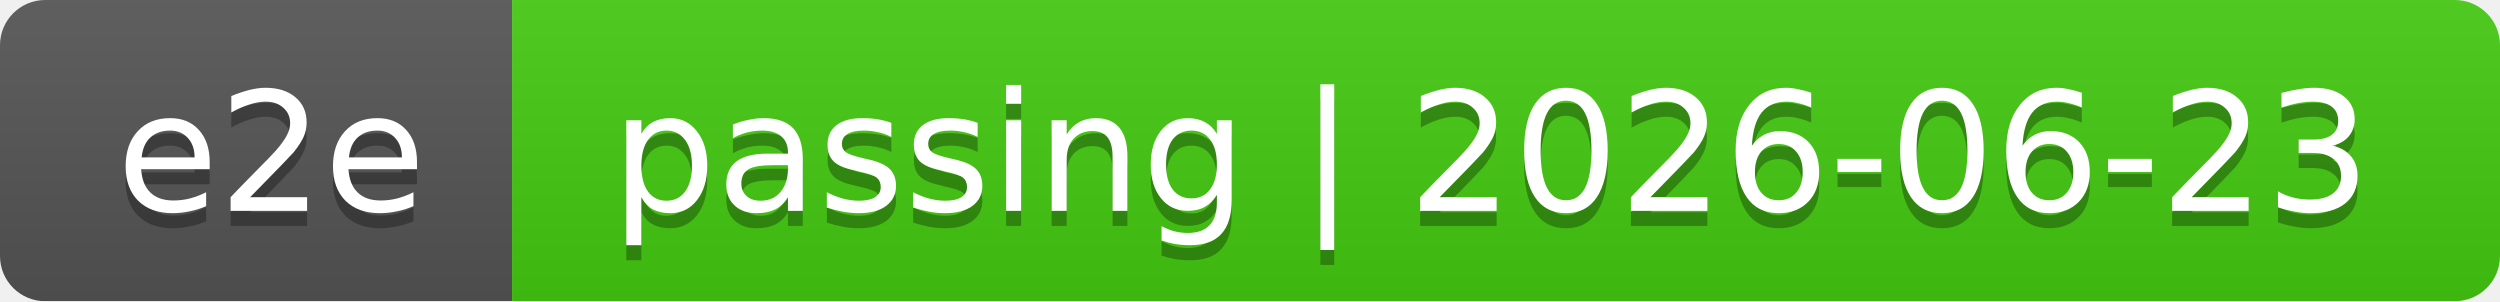
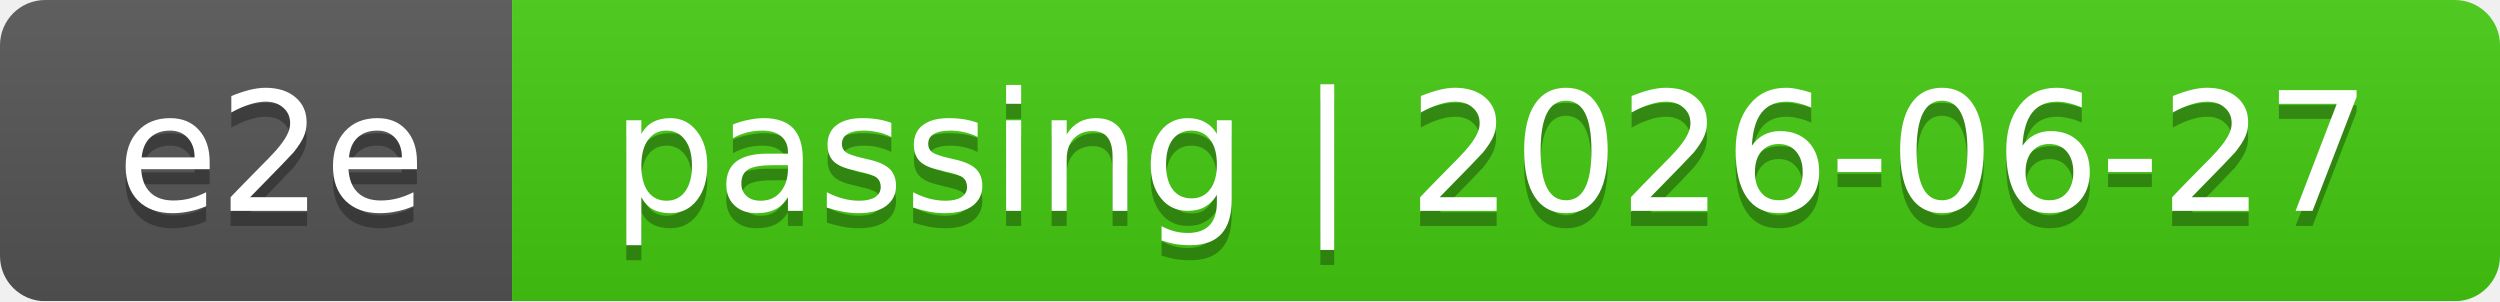
<svg xmlns="http://www.w3.org/2000/svg" width="166" height="20">
  <linearGradient id="smooth" x2="0" y2="100%">
    <stop offset="0" stop-color="#bbb" stop-opacity=".1" />
    <stop offset="1" stop-opacity=".1" />
  </linearGradient>
  <mask id="round">
    <rect width="166" height="20" rx="3" fill="#fff" />
  </mask>
  <g mask="url(#round)">
    <rect width="34" height="20" fill="#555" />
    <rect x="34" width="132" height="20" fill="#4c1" />
    <rect width="166" height="20" fill="url(#smooth)" />
  </g>
  <g fill="#fff" text-anchor="middle" font-family="DejaVu Sans,Verdana,Geneva,sans-serif" font-size="11">
    <text x="18" y="15" fill="#010101" fill-opacity=".3">e2e</text>
    <text x="18" y="14">e2e</text>
-     <text x="99" y="15" fill="#010101" fill-opacity=".3">passing | 2026-06-23</text>
-     <text x="99" y="14">passing | 2026-06-23</text>
+     <text x="99" y="15" fill="#010101" fill-opacity=".3">passing | 2026-06-27</text>
+     <text x="99" y="14">passing | 2026-06-27</text>
  </g>
</svg>
